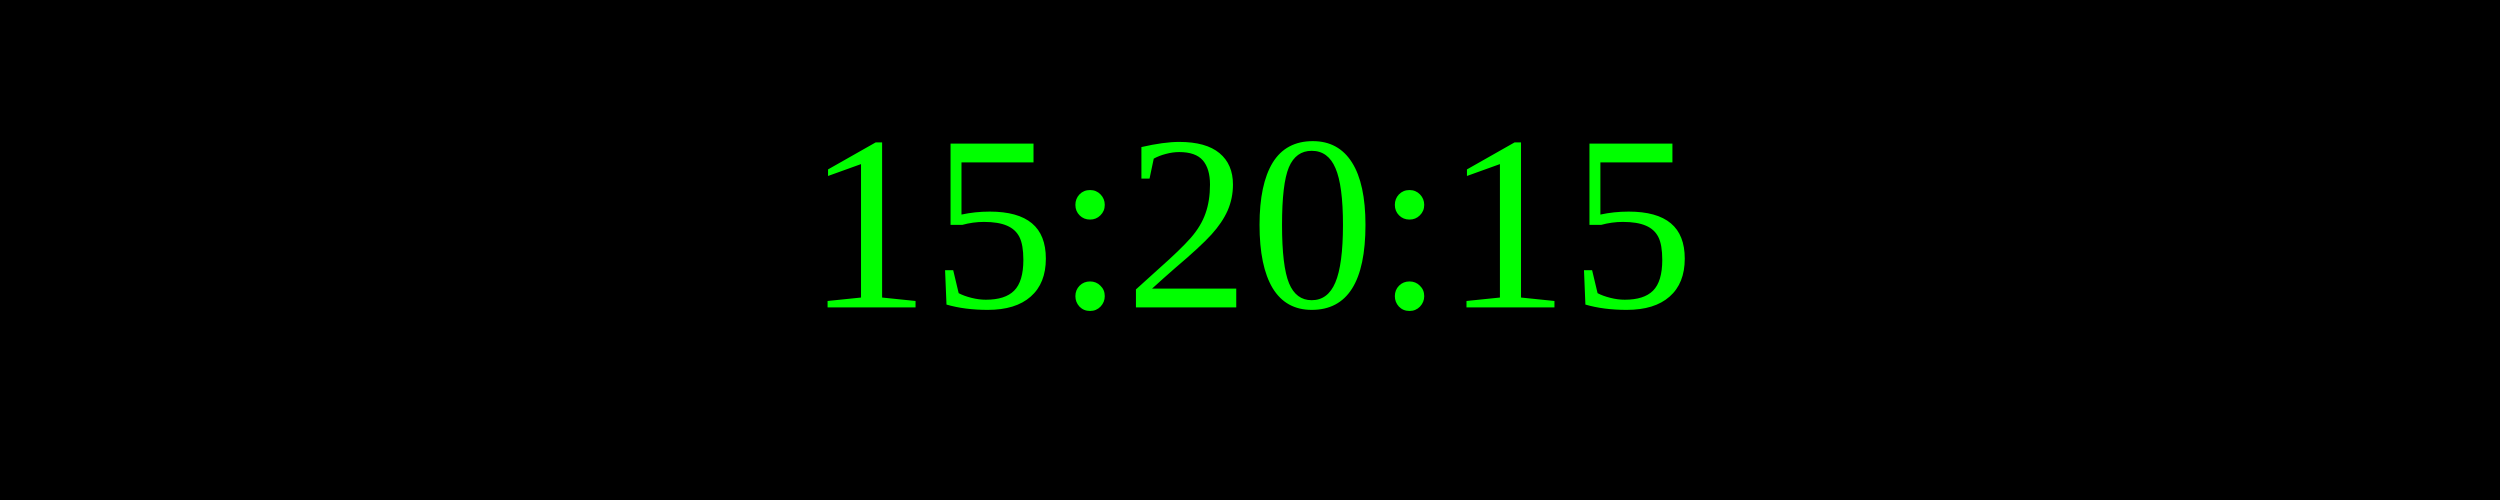
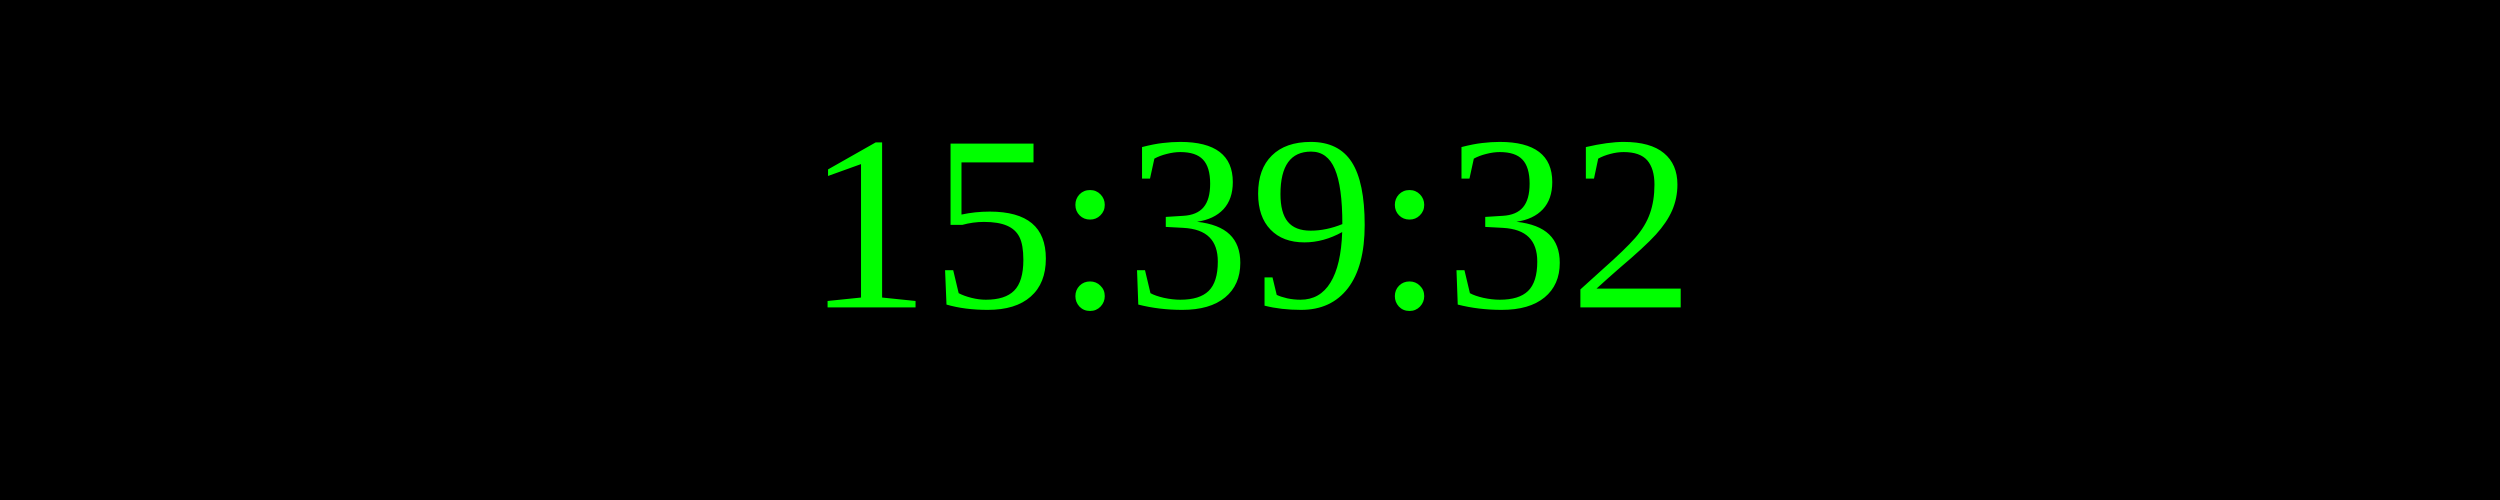
<svg xmlns="http://www.w3.org/2000/svg" width="250" height="50">
  <rect width="100%" height="100%" fill="black" />
  <text x="50%" y="50%" font-size="25" fill="lime" text-anchor="middle" dominant-baseline="middle">
- 15:20:15
+ 15:39:32
</text>
</svg>
